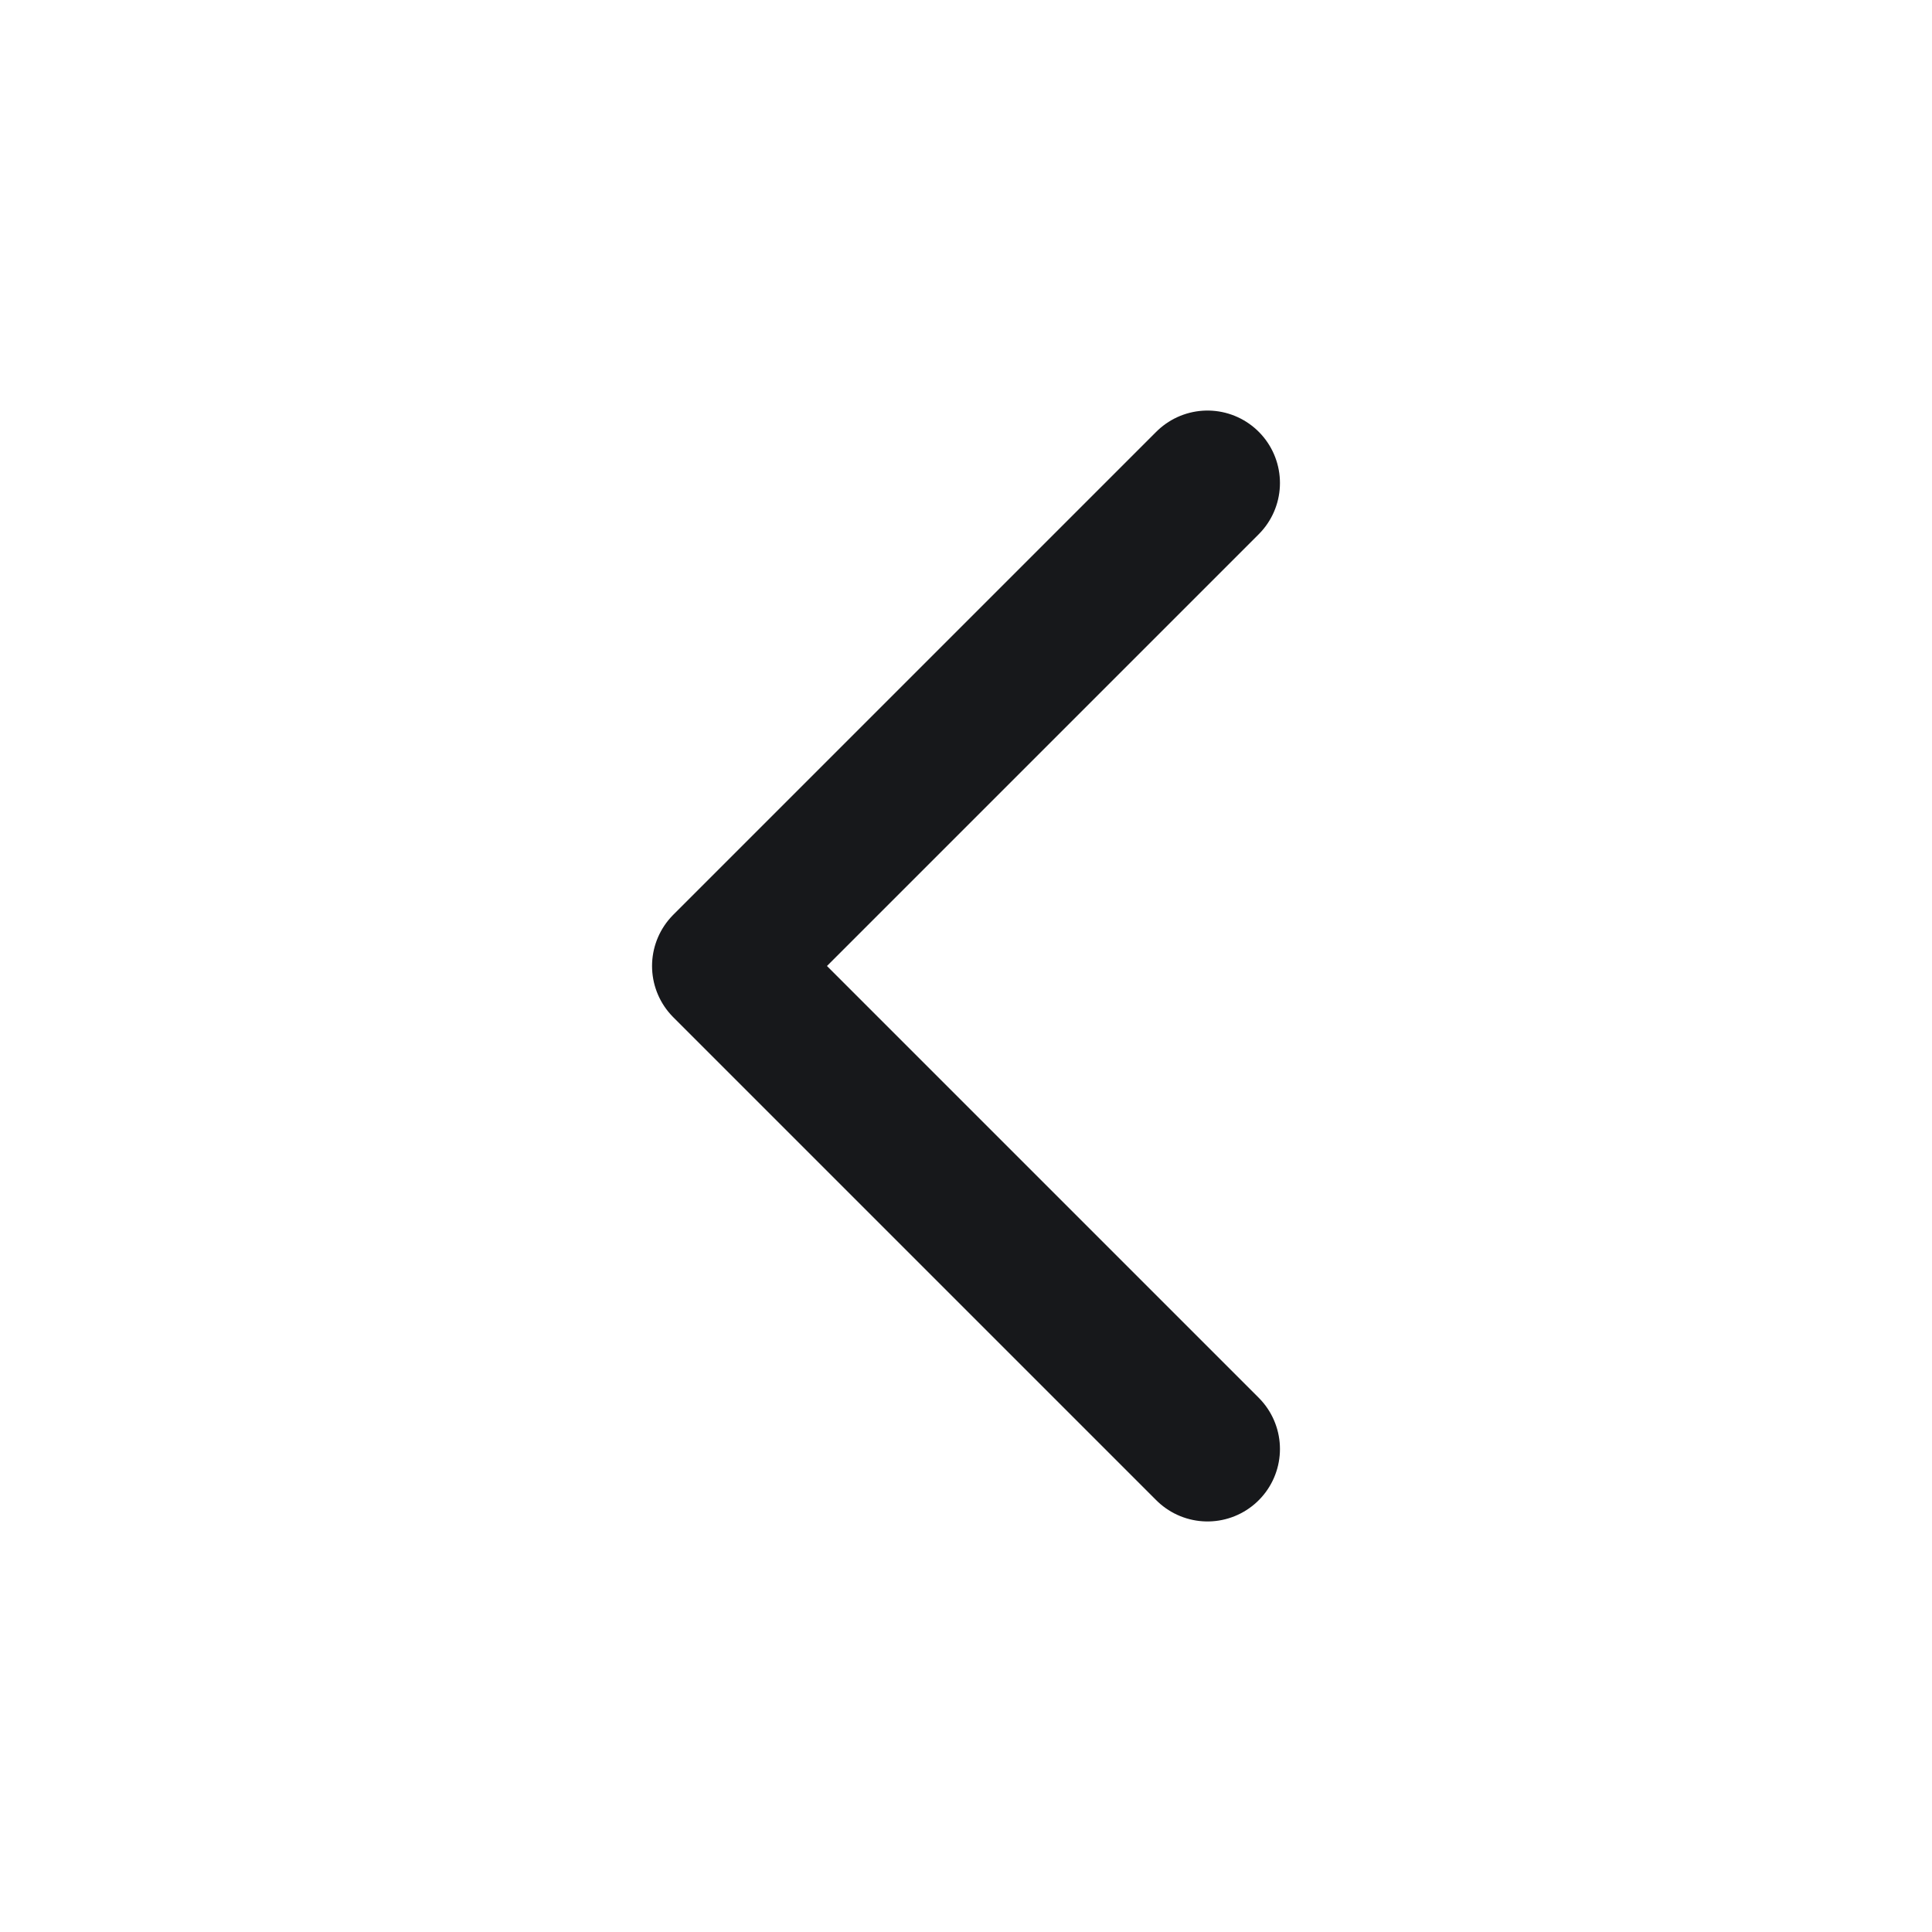
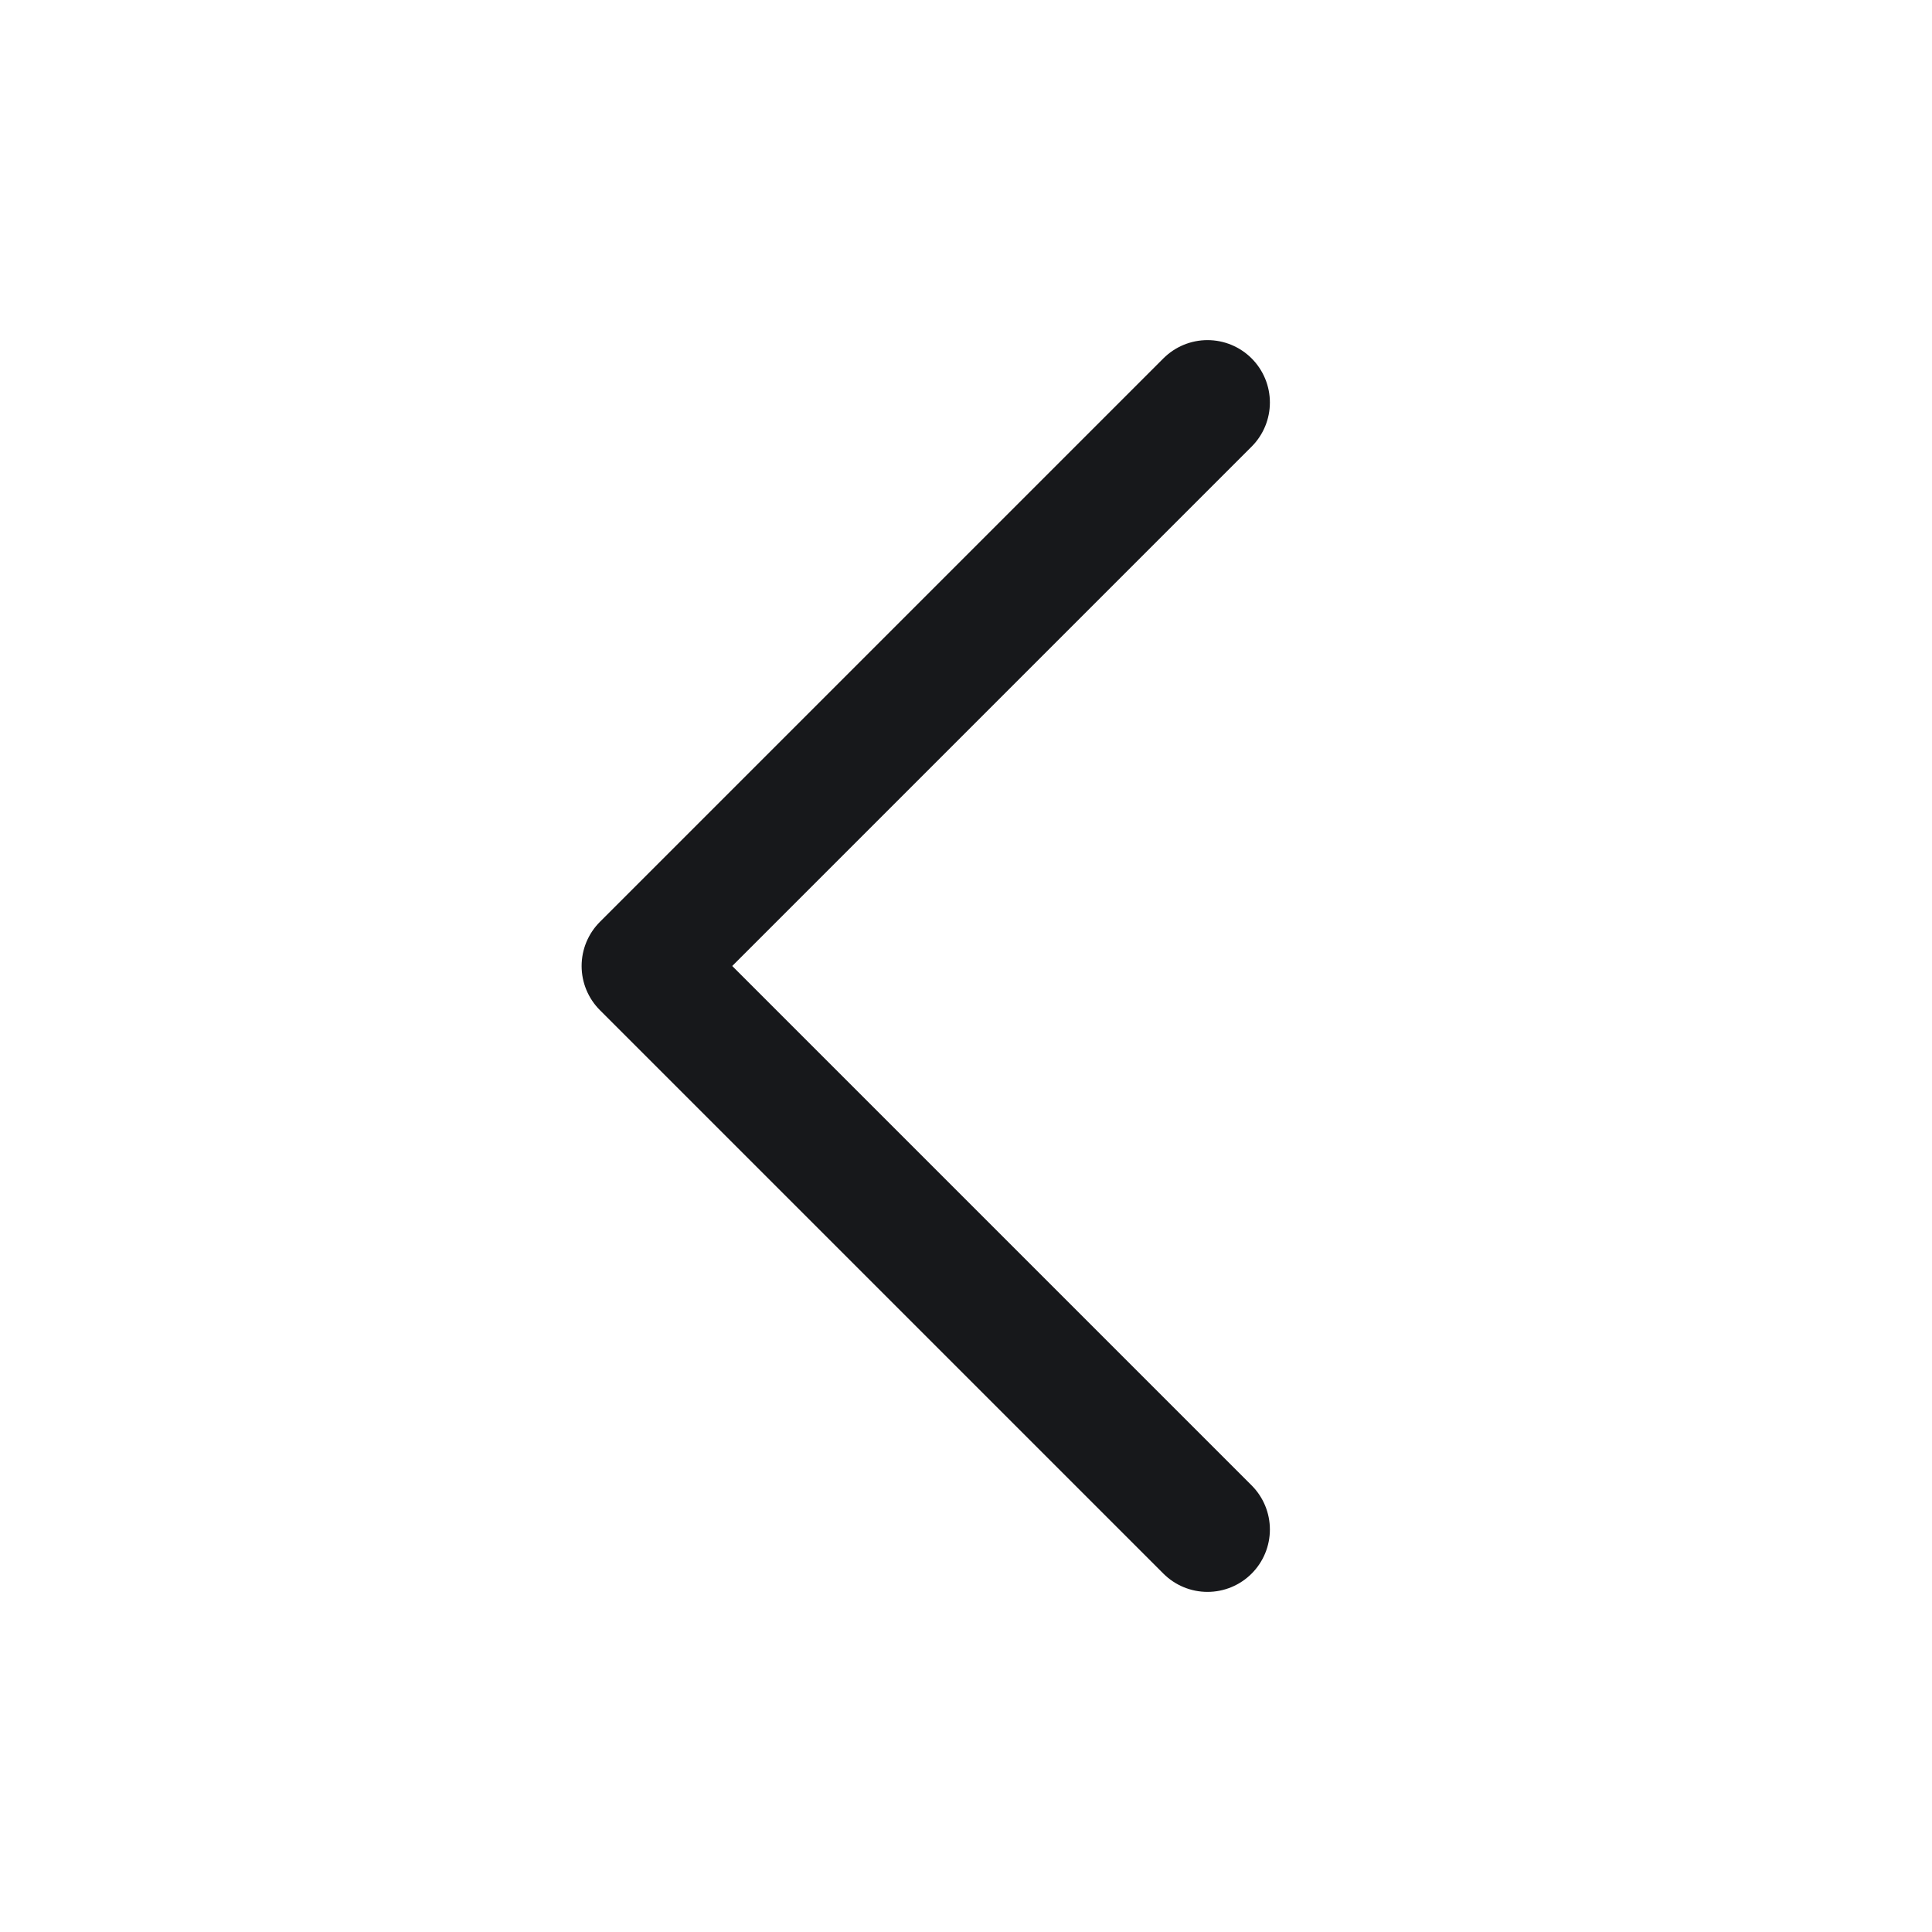
- <svg xmlns="http://www.w3.org/2000/svg" viewBox="0 0 24 24" fill="none" stroke="#17181B" stroke-width="1.8" stroke-linecap="round" stroke-linejoin="round">
-   <path d="m15 6-6 6 6 6" />
+ <svg xmlns="http://www.w3.org/2000/svg" viewBox="0 0 24 24">
+   <g fill="none" stroke="#17181B" stroke-width="1.55" stroke-linecap="round" stroke-linejoin="round">
+     <path d="m15 5-7 7 7 7" />
+   </g>
</svg>
